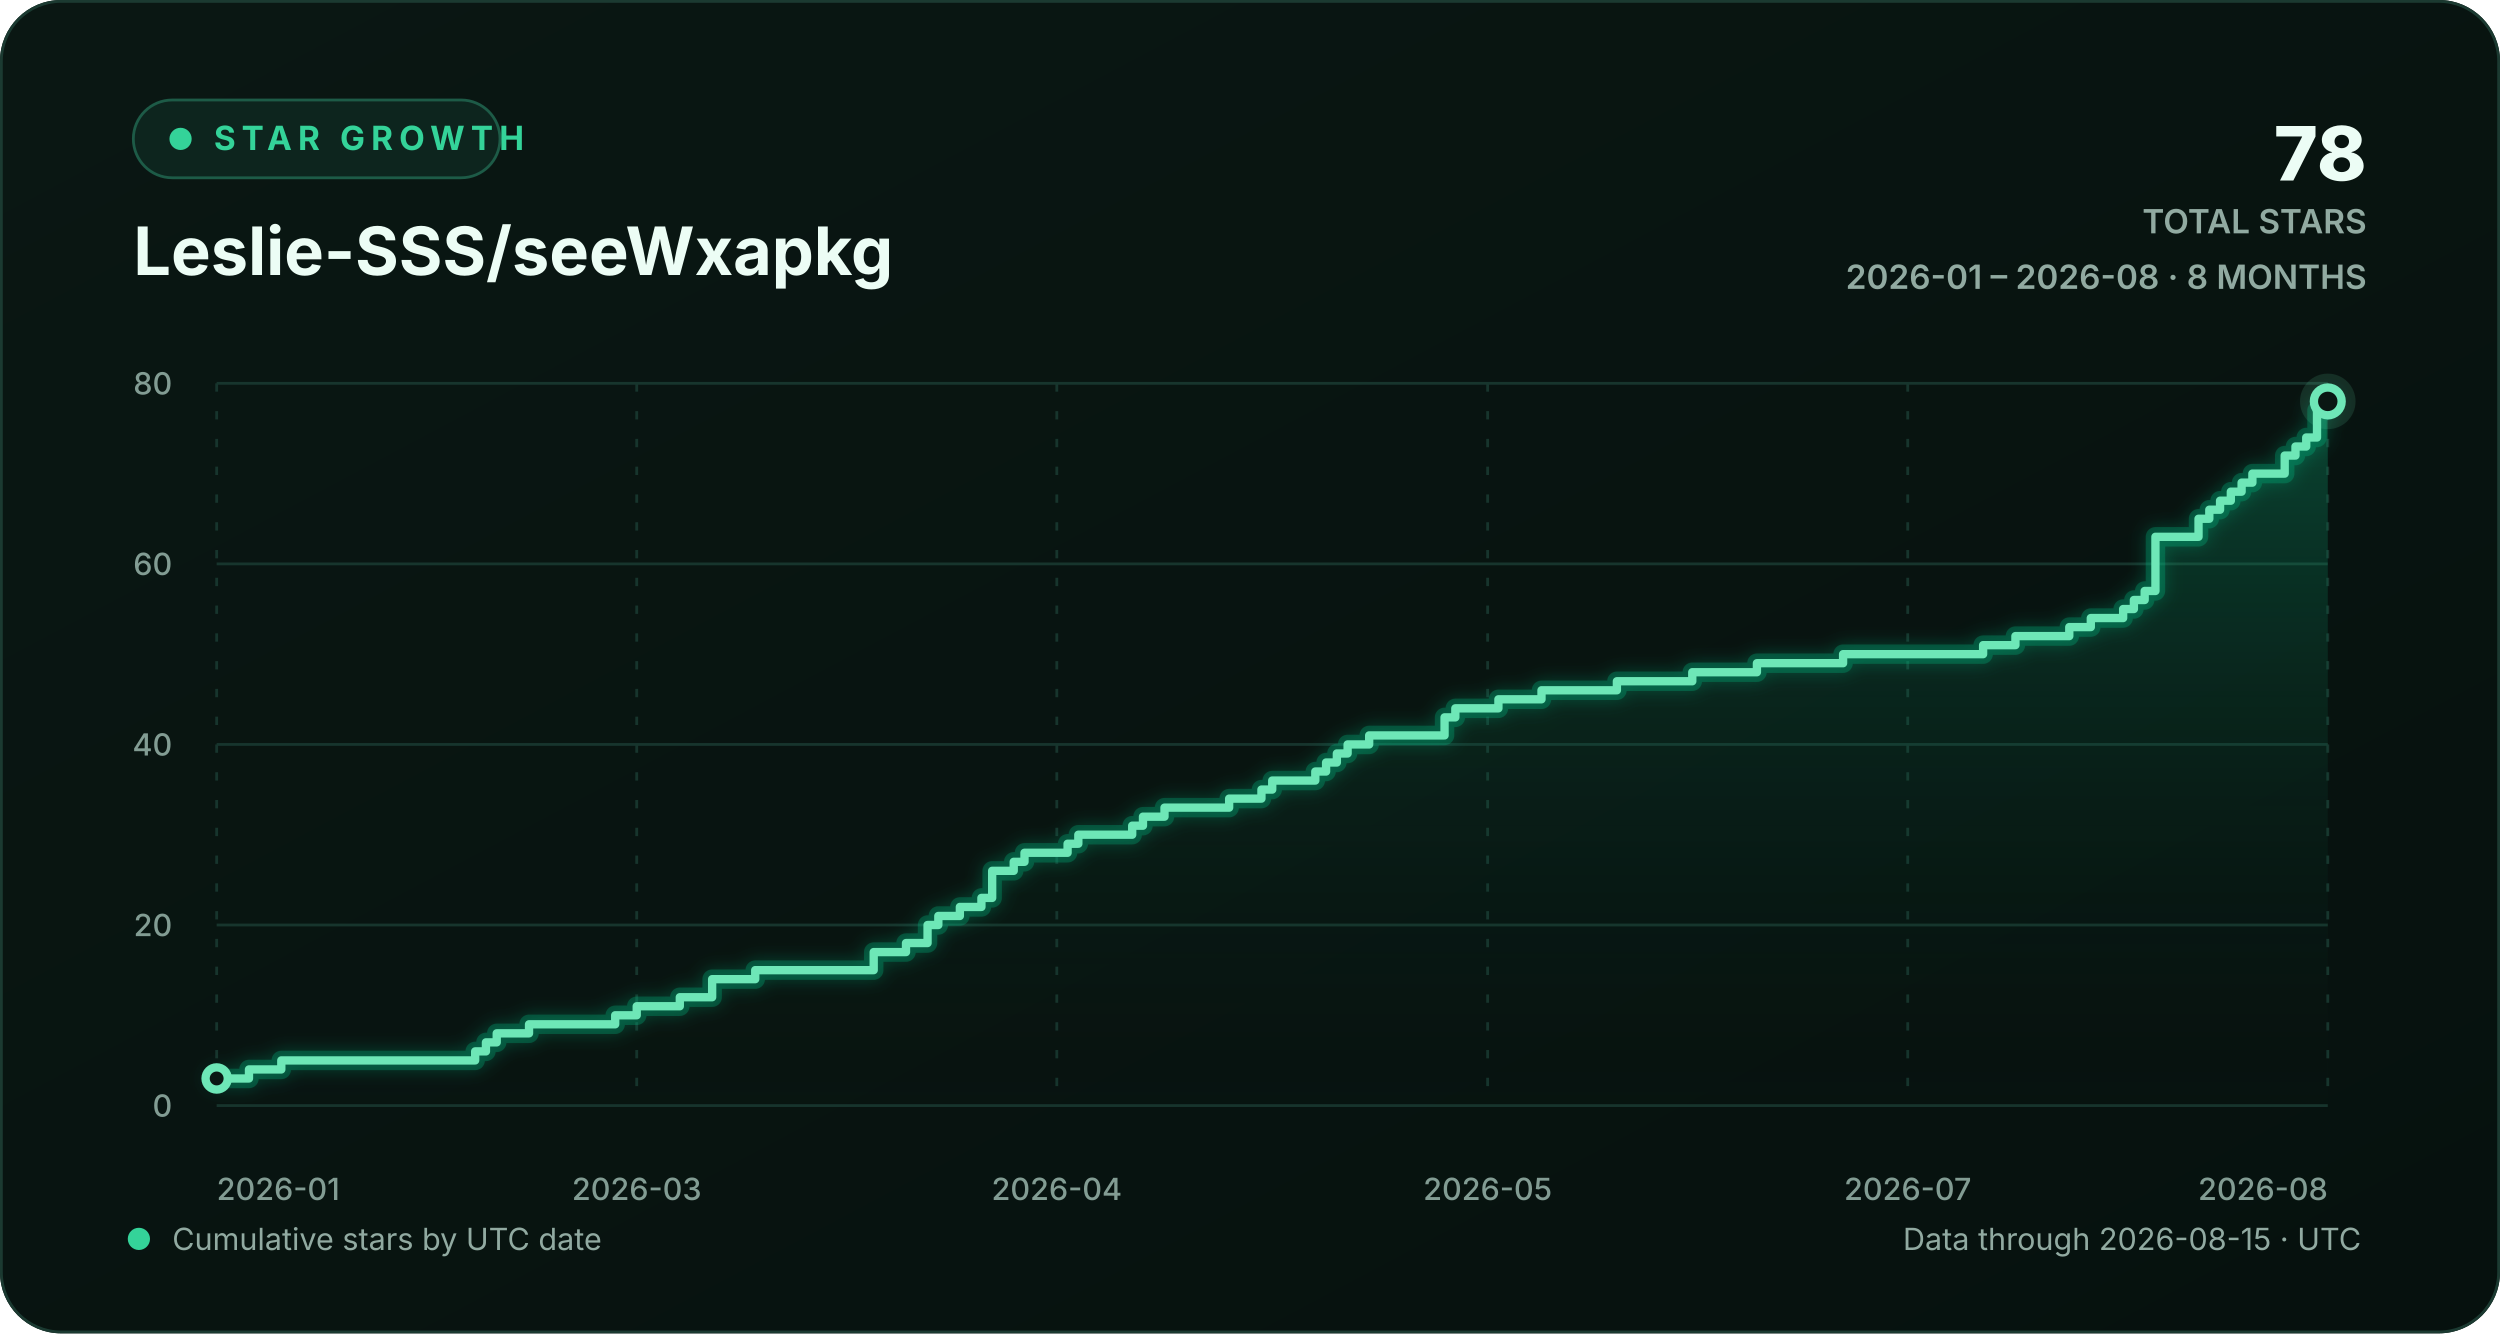
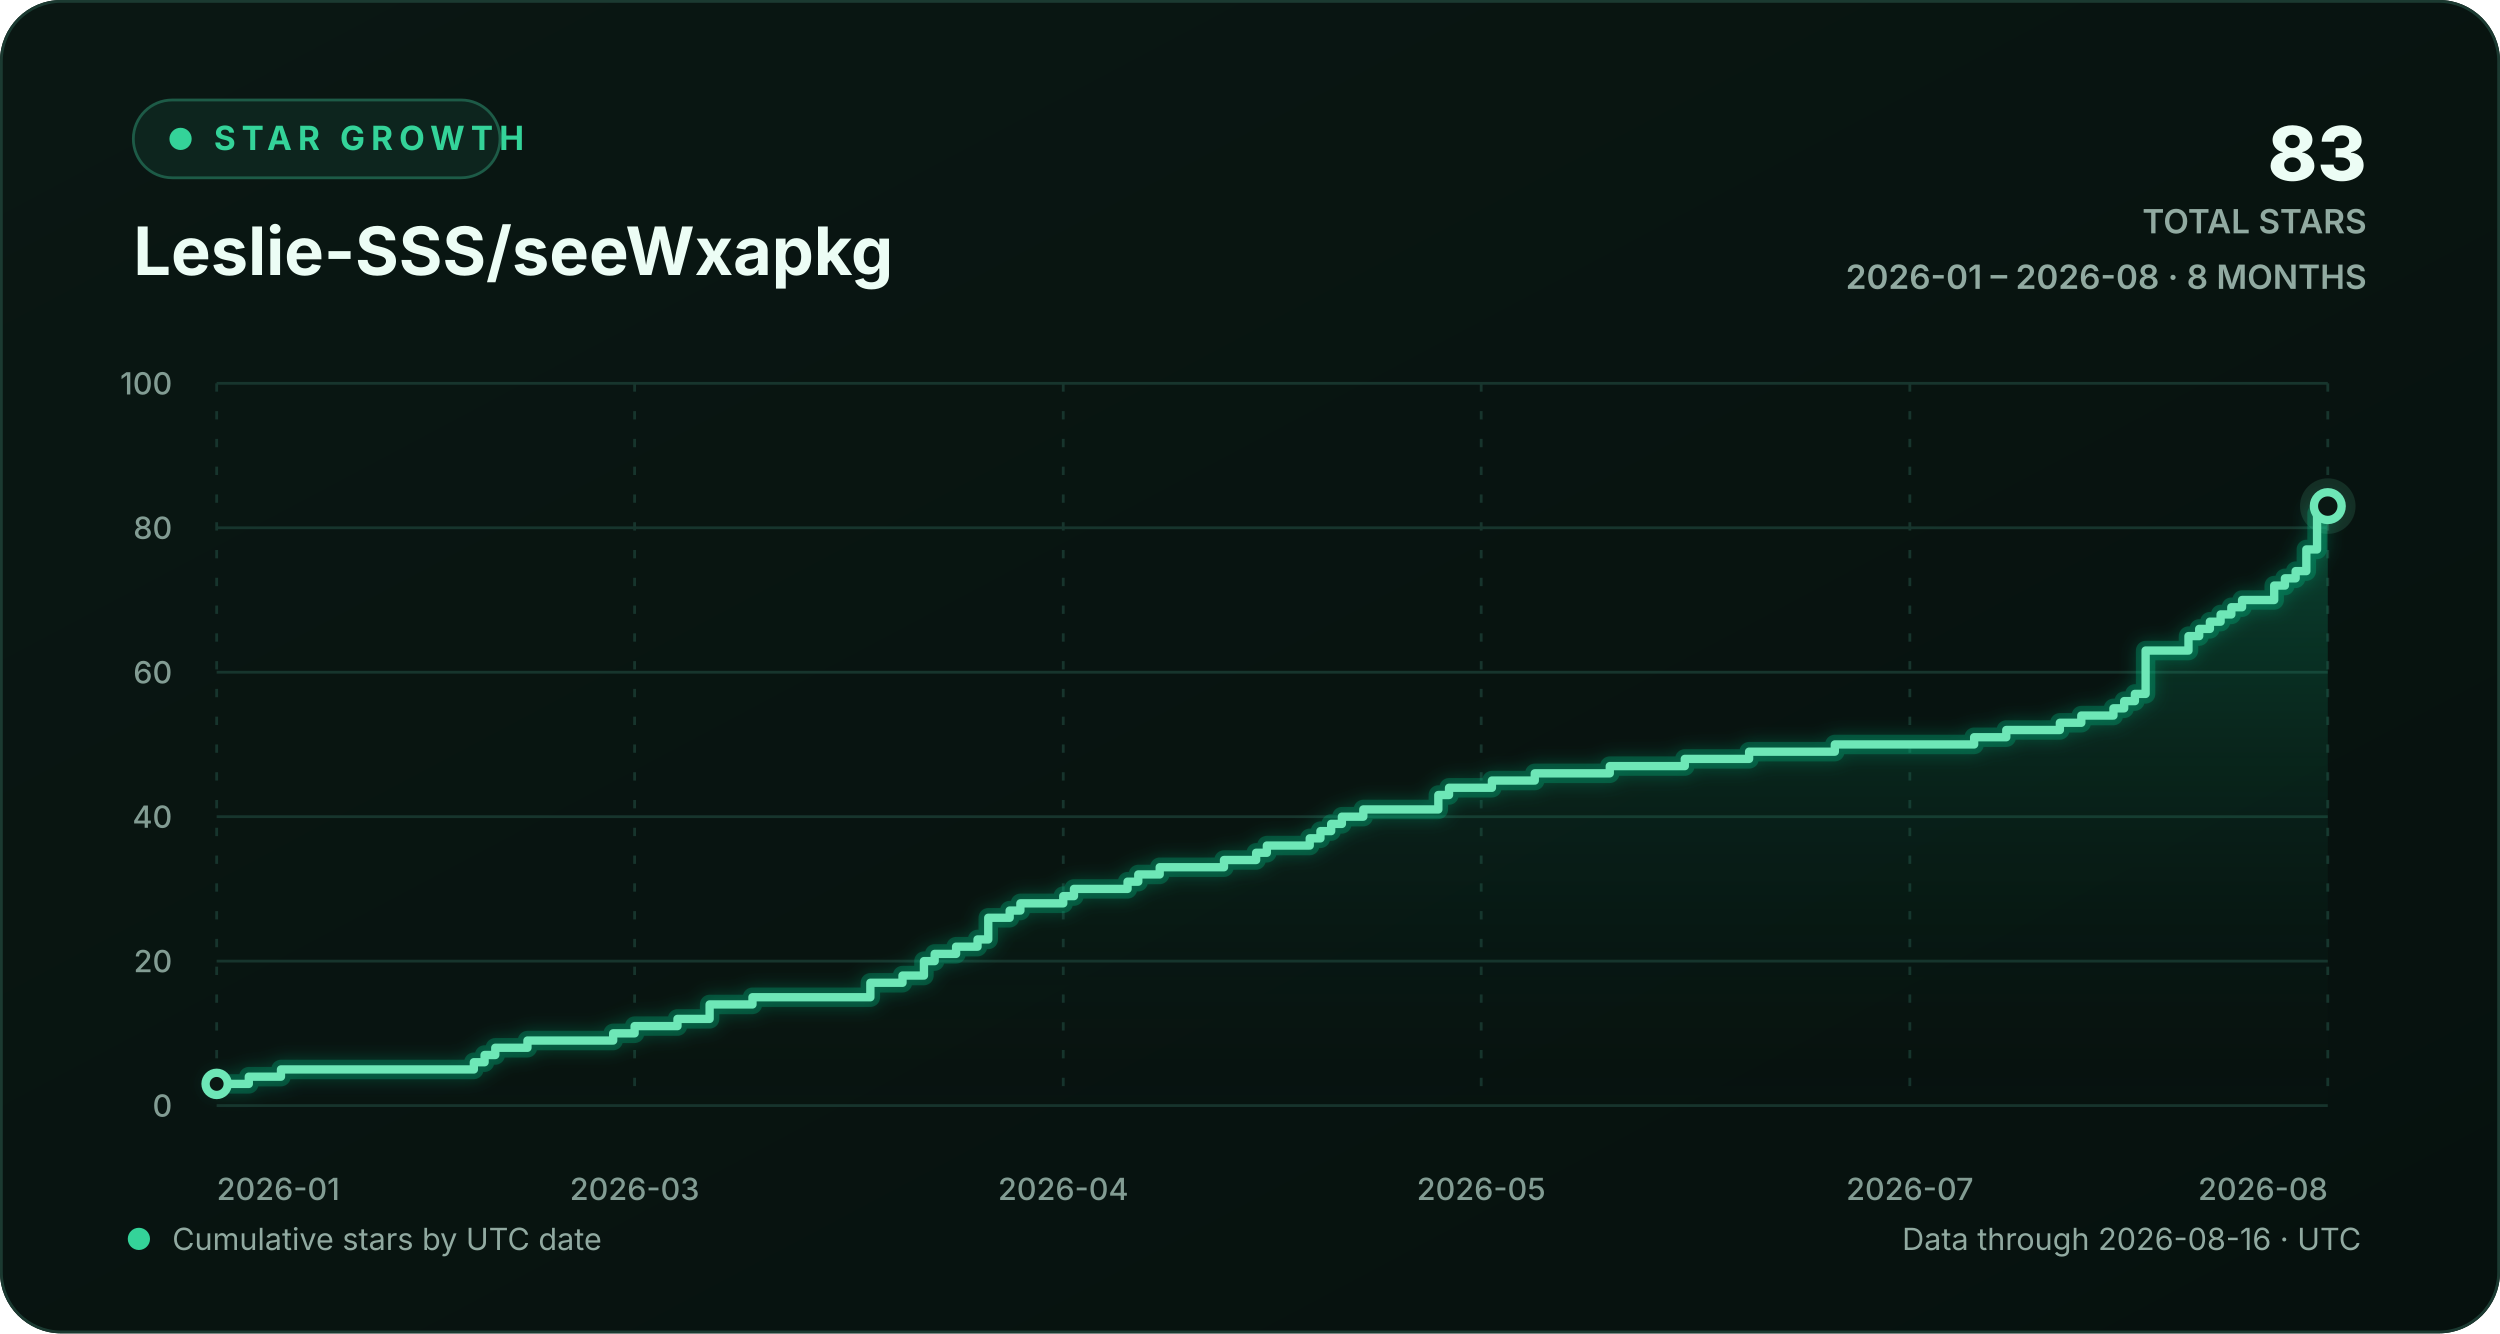
<svg xmlns="http://www.w3.org/2000/svg" width="900" height="480" viewBox="0 0 900 480" role="img" aria-labelledby="chart-title chart-description">
  <defs>
    <linearGradient id="background-gradient" x1="0" y1="0" x2="1" y2="1">
      <stop offset="0" stop-color="#0a1713" />
      <stop offset="1" stop-color="#06110e" />
    </linearGradient>
    <linearGradient id="area-gradient" x1="0" y1="0" x2="0" y2="1">
      <stop offset="0" stop-color="#10b981" stop-opacity="0.30" />
      <stop offset="1" stop-color="#0a1713" stop-opacity="0.02" />
    </linearGradient>
    <filter id="line-glow" x="-20%" y="-20%" width="140%" height="140%">
      <feGaussianBlur stdDeviation="3" result="blur" />
      <feMerge>
        <feMergeNode in="blur" />
        <feMergeNode in="SourceGraphic" />
      </feMerge>
    </filter>
    <style>
      text { font-family: Inter, ui-sans-serif, -apple-system, BlinkMacSystemFont, "Segoe UI", sans-serif; }
      .eyebrow { fill: #34d399; font-size: 12px; font-weight: 700; letter-spacing: 2.2px; }
      .heading { fill: #ecfdf5; font-size: 24px; font-weight: 720; }
      .stat { fill: #ecfdf5; font-size: 27px; font-weight: 760; }
      .stat-label { fill: #91aaa1; font-size: 12px; font-weight: 600; }
      .axis-label { fill: #829c93; font-size: 11px; font-weight: 520; }
      .footer-label { fill: #91aaa1; font-size: 11px; }
      .empty-label { fill: #91aaa1; font-size: 13px; font-weight: 600; }
      .grid-line { stroke: #17352d; stroke-width: 1; vector-effect: non-scaling-stroke; }
      .vertical-grid { stroke-dasharray: 3 7; }
      .trend-line { fill: none; stroke: #6ee7b7; stroke-width: 3; stroke-linecap: round; stroke-linejoin: round; vector-effect: non-scaling-stroke; }
      .trend-glow { fill: none; stroke: #10b981; stroke-opacity: 0.28; stroke-width: 7; stroke-linecap: round; stroke-linejoin: round; vector-effect: non-scaling-stroke; }
      .point-marker { fill: #0a1713; stroke: #6ee7b7; stroke-width: 3; vector-effect: non-scaling-stroke; }
      .point-halo { fill: #6ee7b7; fill-opacity: 0.13; }
    </style>
  </defs>
  <rect width="900" height="480" rx="22" fill="url(#background-gradient)" />
  <rect x="0.5" y="0.5" width="899" height="479" rx="21.5" fill="none" stroke="#1b3a31" />
  <g aria-hidden="true">
    <rect x="48" y="36" width="132" height="28" rx="14" fill="#0d251e" stroke="#1d5b47" />
    <circle cx="65" cy="50" r="4" fill="#34d399" />
    <text x="77" y="54" class="eyebrow">STAR GROWTH</text>
    <text x="48" y="99" class="heading">Leslie-SSS/seeWxapkg</text>
-     <text x="852" y="65" text-anchor="end" class="stat">78</text>
+     <text x="852" y="65" text-anchor="end" class="stat">83</text>
    <text x="852" y="84" text-anchor="end" class="stat-label">TOTAL STARS</text>
    <text x="852" y="104" text-anchor="end" class="stat-label">2026-01 – 2026-08 · 8 MONTHS</text>
  </g>
  <g aria-hidden="true">
    <line x1="78" y1="398.00" x2="838" y2="398.00" class="grid-line" />
    <text x="62" y="402.00" text-anchor="end" class="axis-label">0</text>
-     <line x1="78" y1="333.00" x2="838" y2="333.00" class="grid-line" />
-     <text x="62" y="337.00" text-anchor="end" class="axis-label">20</text>
-     <line x1="78" y1="268.00" x2="838" y2="268.00" class="grid-line" />
-     <text x="62" y="272.00" text-anchor="end" class="axis-label">40</text>
-     <line x1="78" y1="203.00" x2="838" y2="203.00" class="grid-line" />
-     <text x="62" y="207.00" text-anchor="end" class="axis-label">60</text>
+     <line x1="78" y1="346.00" x2="838" y2="346.00" class="grid-line" />
+     <text x="62" y="350.00" text-anchor="end" class="axis-label">20</text>
+     <line x1="78" y1="294.00" x2="838" y2="294.00" class="grid-line" />
+     <text x="62" y="298.00" text-anchor="end" class="axis-label">40</text>
+     <line x1="78" y1="242.00" x2="838" y2="242.00" class="grid-line" />
+     <text x="62" y="246.00" text-anchor="end" class="axis-label">60</text>
+     <line x1="78" y1="190.00" x2="838" y2="190.00" class="grid-line" />
+     <text x="62" y="194.00" text-anchor="end" class="axis-label">80</text>
    <line x1="78" y1="138.00" x2="838" y2="138.00" class="grid-line" />
-     <text x="62" y="142.00" text-anchor="end" class="axis-label">80</text>
+     <text x="62" y="142.00" text-anchor="end" class="axis-label">100</text>
    <line x1="78.00" y1="138" x2="78.00" y2="398" class="grid-line vertical-grid" />
    <text x="78.00" y="432" text-anchor="start" class="axis-label">2026-01</text>
-     <line x1="229.22" y1="138" x2="229.22" y2="398" class="grid-line vertical-grid" />
-     <text x="229.22" y="432" text-anchor="middle" class="axis-label">2026-03</text>
-     <line x1="380.45" y1="138" x2="380.45" y2="398" class="grid-line vertical-grid" />
-     <text x="380.45" y="432" text-anchor="middle" class="axis-label">2026-04</text>
-     <line x1="535.55" y1="138" x2="535.55" y2="398" class="grid-line vertical-grid" />
-     <text x="535.55" y="432" text-anchor="middle" class="axis-label">2026-05</text>
-     <line x1="686.78" y1="138" x2="686.78" y2="398" class="grid-line vertical-grid" />
-     <text x="686.78" y="432" text-anchor="middle" class="axis-label">2026-07</text>
+     <line x1="228.46" y1="138" x2="228.46" y2="398" class="grid-line vertical-grid" />
+     <text x="228.46" y="432" text-anchor="middle" class="axis-label">2026-03</text>
+     <line x1="382.77" y1="138" x2="382.77" y2="398" class="grid-line vertical-grid" />
+     <text x="382.77" y="432" text-anchor="middle" class="axis-label">2026-04</text>
+     <line x1="533.23" y1="138" x2="533.23" y2="398" class="grid-line vertical-grid" />
+     <text x="533.23" y="432" text-anchor="middle" class="axis-label">2026-05</text>
+     <line x1="687.54" y1="138" x2="687.54" y2="398" class="grid-line vertical-grid" />
+     <text x="687.54" y="432" text-anchor="middle" class="axis-label">2026-07</text>
    <line x1="838.00" y1="138" x2="838.00" y2="398" class="grid-line vertical-grid" />
    <text x="838.00" y="432" text-anchor="end" class="axis-label">2026-08</text>
-     <path d="M 78.00 388.25 H 89.63 V 385.00 H 101.27 V 381.75 H 171.06 V 378.50 H 174.94 V 375.25 H 178.82 V 372.00 H 190.45 V 368.75 H 221.47 V 365.50 H 229.22 V 362.25 H 244.73 V 359.00 H 256.37 V 352.50 H 271.88 V 349.25 H 314.53 V 342.75 H 326.16 V 339.50 H 333.92 V 333.00 H 337.80 V 329.75 H 345.55 V 326.50 H 353.31 V 323.25 H 357.18 V 313.50 H 364.94 V 310.25 H 368.82 V 307.00 H 384.33 V 303.75 H 388.20 V 300.50 H 407.59 V 297.25 H 411.47 V 294.00 H 419.22 V 290.75 H 442.49 V 287.50 H 454.12 V 284.25 H 458.00 V 281.00 H 473.51 V 277.75 H 477.39 V 274.50 H 481.27 V 271.25 H 485.14 V 268.00 H 492.90 V 264.75 H 520.04 V 258.25 H 523.92 V 255.00 H 539.43 V 251.75 H 554.94 V 248.50 H 582.08 V 245.25 H 609.22 V 242.00 H 632.49 V 238.75 H 663.51 V 235.50 H 713.92 V 232.25 H 725.55 V 229.00 H 744.94 V 225.75 H 752.69 V 222.50 H 764.33 V 219.25 H 768.20 V 216.00 H 772.08 V 212.75 H 775.96 V 193.25 H 791.47 V 186.75 H 795.35 V 183.50 H 799.22 V 180.25 H 803.10 V 177.00 H 806.98 V 173.75 H 810.86 V 170.50 H 822.49 V 164.00 H 826.37 V 160.75 H 830.24 V 157.50 H 834.12 V 147.75 H 838.00 V 144.50 L 838.00 398 L 78.00 398 Z" fill="url(#area-gradient)" />
-     <path d="M 78.00 388.25 H 89.63 V 385.00 H 101.27 V 381.75 H 171.06 V 378.50 H 174.94 V 375.25 H 178.82 V 372.00 H 190.45 V 368.75 H 221.47 V 365.50 H 229.22 V 362.25 H 244.73 V 359.00 H 256.37 V 352.50 H 271.88 V 349.25 H 314.53 V 342.75 H 326.16 V 339.50 H 333.92 V 333.00 H 337.80 V 329.75 H 345.55 V 326.50 H 353.31 V 323.25 H 357.18 V 313.50 H 364.94 V 310.25 H 368.82 V 307.00 H 384.33 V 303.75 H 388.20 V 300.50 H 407.59 V 297.25 H 411.47 V 294.00 H 419.22 V 290.75 H 442.49 V 287.50 H 454.12 V 284.25 H 458.00 V 281.00 H 473.51 V 277.75 H 477.39 V 274.50 H 481.27 V 271.25 H 485.14 V 268.00 H 492.90 V 264.75 H 520.04 V 258.25 H 523.92 V 255.00 H 539.43 V 251.75 H 554.94 V 248.50 H 582.08 V 245.25 H 609.22 V 242.00 H 632.49 V 238.75 H 663.51 V 235.50 H 713.92 V 232.25 H 725.55 V 229.00 H 744.94 V 225.75 H 752.69 V 222.50 H 764.33 V 219.25 H 768.20 V 216.00 H 772.08 V 212.75 H 775.96 V 193.25 H 791.47 V 186.75 H 795.35 V 183.50 H 799.22 V 180.25 H 803.10 V 177.00 H 806.98 V 173.75 H 810.86 V 170.50 H 822.49 V 164.00 H 826.37 V 160.75 H 830.24 V 157.50 H 834.12 V 147.75 H 838.00 V 144.50" class="trend-glow" filter="url(#line-glow)" />
-     <path d="M 78.00 388.25 H 89.63 V 385.00 H 101.27 V 381.75 H 171.06 V 378.50 H 174.94 V 375.25 H 178.82 V 372.00 H 190.45 V 368.75 H 221.47 V 365.50 H 229.22 V 362.25 H 244.73 V 359.00 H 256.37 V 352.50 H 271.88 V 349.25 H 314.53 V 342.75 H 326.16 V 339.50 H 333.92 V 333.00 H 337.80 V 329.75 H 345.55 V 326.50 H 353.31 V 323.25 H 357.18 V 313.50 H 364.94 V 310.25 H 368.82 V 307.00 H 384.33 V 303.75 H 388.20 V 300.50 H 407.59 V 297.25 H 411.47 V 294.00 H 419.22 V 290.75 H 442.49 V 287.50 H 454.12 V 284.25 H 458.00 V 281.00 H 473.51 V 277.75 H 477.39 V 274.50 H 481.27 V 271.25 H 485.14 V 268.00 H 492.90 V 264.75 H 520.04 V 258.25 H 523.92 V 255.00 H 539.43 V 251.75 H 554.94 V 248.50 H 582.08 V 245.25 H 609.22 V 242.00 H 632.49 V 238.75 H 663.51 V 235.50 H 713.92 V 232.25 H 725.55 V 229.00 H 744.94 V 225.75 H 752.69 V 222.50 H 764.33 V 219.25 H 768.20 V 216.00 H 772.08 V 212.75 H 775.96 V 193.25 H 791.47 V 186.75 H 795.35 V 183.50 H 799.22 V 180.25 H 803.10 V 177.00 H 806.98 V 173.75 H 810.86 V 170.50 H 822.49 V 164.00 H 826.37 V 160.75 H 830.24 V 157.50 H 834.12 V 147.75 H 838.00 V 144.50" class="trend-line" />
-     <circle cx="78.00" cy="388.25" r="4" class="point-marker" />
-     <circle cx="838.00" cy="144.50" r="10" class="point-halo" />
-     <circle cx="838.00" cy="144.50" r="5" class="point-marker" />
+     <path d="M 78.00 390.20 H 89.57 V 387.60 H 101.15 V 385.00 H 170.59 V 382.40 H 174.45 V 379.80 H 178.30 V 377.20 H 189.88 V 374.60 H 220.74 V 372.00 H 228.46 V 369.40 H 243.89 V 366.80 H 255.46 V 361.60 H 270.89 V 359.00 H 313.33 V 353.80 H 324.90 V 351.20 H 332.62 V 346.00 H 336.48 V 343.40 H 344.19 V 340.80 H 351.91 V 338.20 H 355.77 V 330.40 H 363.48 V 327.80 H 367.34 V 325.20 H 382.77 V 322.60 H 386.63 V 320.00 H 405.92 V 317.40 H 409.78 V 314.80 H 417.49 V 312.20 H 440.64 V 309.60 H 452.21 V 307.00 H 456.07 V 304.40 H 471.50 V 301.80 H 475.36 V 299.20 H 479.22 V 296.60 H 483.08 V 294.00 H 490.79 V 291.40 H 517.80 V 286.20 H 521.65 V 283.60 H 537.09 V 281.00 H 552.52 V 278.40 H 579.52 V 275.80 H 606.53 V 273.20 H 629.68 V 270.60 H 660.54 V 268.00 H 710.69 V 265.40 H 722.26 V 262.80 H 741.55 V 260.20 H 749.27 V 257.60 H 760.84 V 255.00 H 764.70 V 252.40 H 768.56 V 249.80 H 772.42 V 234.20 H 787.85 V 229.00 H 791.71 V 226.40 H 795.56 V 223.80 H 799.42 V 221.20 H 803.28 V 218.60 H 807.14 V 216.00 H 818.71 V 210.80 H 822.57 V 208.20 H 826.43 V 205.60 H 830.28 V 197.80 H 834.14 V 184.80 H 838.00 V 182.20 L 838.00 398 L 78.00 398 Z" fill="url(#area-gradient)" />
+     <path d="M 78.00 390.20 H 89.57 V 387.60 H 101.15 V 385.00 H 170.59 V 382.40 H 174.45 V 379.80 H 178.30 V 377.20 H 189.88 V 374.60 H 220.74 V 372.00 H 228.46 V 369.40 H 243.89 V 366.80 H 255.46 V 361.60 H 270.89 V 359.00 H 313.33 V 353.80 H 324.90 V 351.20 H 332.62 V 346.00 H 336.48 V 343.40 H 344.19 V 340.80 H 351.91 V 338.20 H 355.77 V 330.40 H 363.48 V 327.80 H 367.34 V 325.20 H 382.77 V 322.60 H 386.63 V 320.00 H 405.92 V 317.40 H 409.78 V 314.80 H 417.49 V 312.20 H 440.64 V 309.60 H 452.21 V 307.00 H 456.07 V 304.40 H 471.50 V 301.80 H 475.36 V 299.20 H 479.22 V 296.60 H 483.08 V 294.00 H 490.79 V 291.40 H 517.80 V 286.20 H 521.65 V 283.60 H 537.09 V 281.00 H 552.52 V 278.40 H 579.52 V 275.80 H 606.53 V 273.20 H 629.68 V 270.60 H 660.54 V 268.00 H 710.69 V 265.40 H 722.26 V 262.80 H 741.55 V 260.20 H 749.27 V 257.60 H 760.84 V 255.00 H 764.70 V 252.40 H 768.56 V 249.80 H 772.42 V 234.20 H 787.85 V 229.00 H 791.71 V 226.40 H 795.56 V 223.80 H 799.42 V 221.20 H 803.28 V 218.60 H 807.14 V 216.00 H 818.71 V 210.80 H 822.57 V 208.20 H 826.43 V 205.60 H 830.28 V 197.80 H 834.14 V 184.80 H 838.00 V 182.20" class="trend-glow" filter="url(#line-glow)" />
+     <path d="M 78.00 390.20 H 89.57 V 387.60 H 101.15 V 385.00 H 170.59 V 382.40 H 174.45 V 379.80 H 178.30 V 377.20 H 189.88 V 374.60 H 220.74 V 372.00 H 228.46 V 369.40 H 243.89 V 366.80 H 255.46 V 361.60 H 270.89 V 359.00 H 313.33 V 353.80 H 324.90 V 351.20 H 332.62 V 346.00 H 336.48 V 343.40 H 344.19 V 340.80 H 351.91 V 338.20 H 355.77 V 330.40 H 363.48 V 327.80 H 367.34 V 325.20 H 382.77 V 322.60 H 386.63 V 320.00 H 405.92 V 317.40 H 409.78 V 314.80 H 417.49 V 312.20 H 440.64 V 309.60 H 452.21 V 307.00 H 456.07 V 304.40 H 471.50 V 301.80 H 475.36 V 299.20 H 479.22 V 296.60 H 483.08 V 294.00 H 490.79 V 291.40 H 517.80 V 286.20 H 521.65 V 283.60 H 537.09 V 281.00 H 552.52 V 278.40 H 579.52 V 275.80 H 606.53 V 273.20 H 629.68 V 270.60 H 660.54 V 268.00 H 710.69 V 265.40 H 722.26 V 262.80 H 741.55 V 260.20 H 749.27 V 257.60 H 760.84 V 255.00 H 764.70 V 252.40 H 768.56 V 249.80 H 772.42 V 234.20 H 787.85 V 229.00 H 791.71 V 226.40 H 795.56 V 223.80 H 799.42 V 221.20 H 803.28 V 218.60 H 807.14 V 216.00 H 818.71 V 210.80 H 822.57 V 208.20 H 826.43 V 205.60 H 830.28 V 197.80 H 834.14 V 184.80 H 838.00 V 182.20" class="trend-line" />
+     <circle cx="78.00" cy="390.20" r="4" class="point-marker" />
+     <circle cx="838.00" cy="182.20" r="10" class="point-halo" />
+     <circle cx="838.00" cy="182.20" r="5" class="point-marker" />
  </g>
  <g aria-hidden="true">
    <circle cx="50" cy="446" r="4" fill="#34d399" />
    <text x="62" y="450" class="footer-label">Cumulative stars by UTC date</text>
-     <text x="850" y="450" text-anchor="end" class="footer-label">Data through 2026-08-15 · UTC</text>
+     <text x="850" y="450" text-anchor="end" class="footer-label">Data through 2026-08-16 · UTC</text>
  </g>
</svg>
